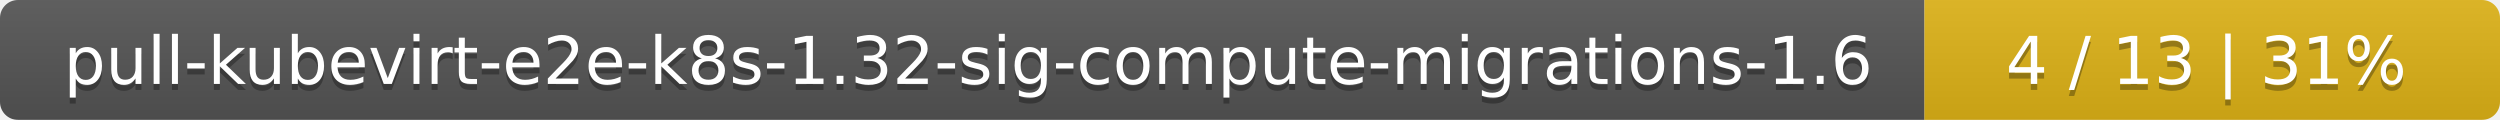
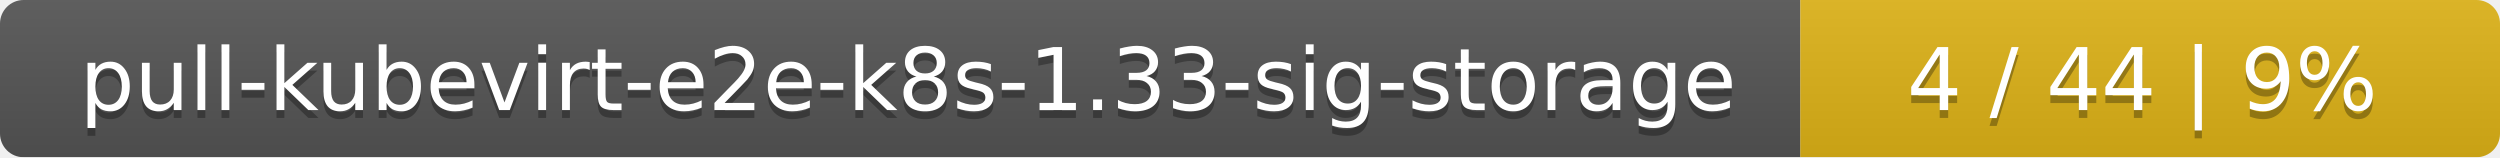
- <svg xmlns="http://www.w3.org/2000/svg" width="417" height="20">
+ <svg xmlns="http://www.w3.org/2000/svg" width="318" height="20">
  <linearGradient id="smooth" x2="0" y2="100%">
    <stop offset="0" stop-color="#bbb" stop-opacity=".1" />
    <stop offset="1" stop-opacity=".1" />
  </linearGradient>
  <mask id="round">
-     <rect width="417" height="20" rx="3" fill="#fff" />
+     <rect width="318" height="20" rx="3" fill="#fff" />
  </mask>
  <g mask="url(#round)">
-     <rect width="321" height="20" fill="#555" />
-     <rect x="321" width="96" height="20" fill="#dfb317" />
-     <rect width="417" height="20" fill="url(#smooth)" />
+     <rect width="229" height="20" fill="#555" />
+     <rect x="229" width="89" height="20" fill="#dfb317" />
+     <rect width="318" height="20" fill="url(#smooth)" />
  </g>
  <g fill="#fff" text-anchor="middle" font-family="DejaVu Sans,Verdana,Geneva,sans-serif" font-size="11">
-     <text x="161.5" y="15" fill="#010101" fill-opacity=".3">pull-kubevirt-e2e-k8s-1.32-sig-compute-migrations-1.6</text>
-     <text x="161.5" y="14">pull-kubevirt-e2e-k8s-1.32-sig-compute-migrations-1.6</text>
-     <text x="368" y="15" fill="#010101" fill-opacity=".3">4 / 13    |    31%</text>
-     <text x="368" y="14">4 / 13    |    31%</text>
+     <text x="115.5" y="15" fill="#010101" fill-opacity=".3">pull-kubevirt-e2e-k8s-1.33-sig-storage</text>
+     <text x="115.5" y="14">pull-kubevirt-e2e-k8s-1.33-sig-storage</text>
+     <text x="272.5" y="15" fill="#010101" fill-opacity=".3">4 / 44    |    9%</text>
+     <text x="272.5" y="14">4 / 44    |    9%</text>
  </g>
</svg>
